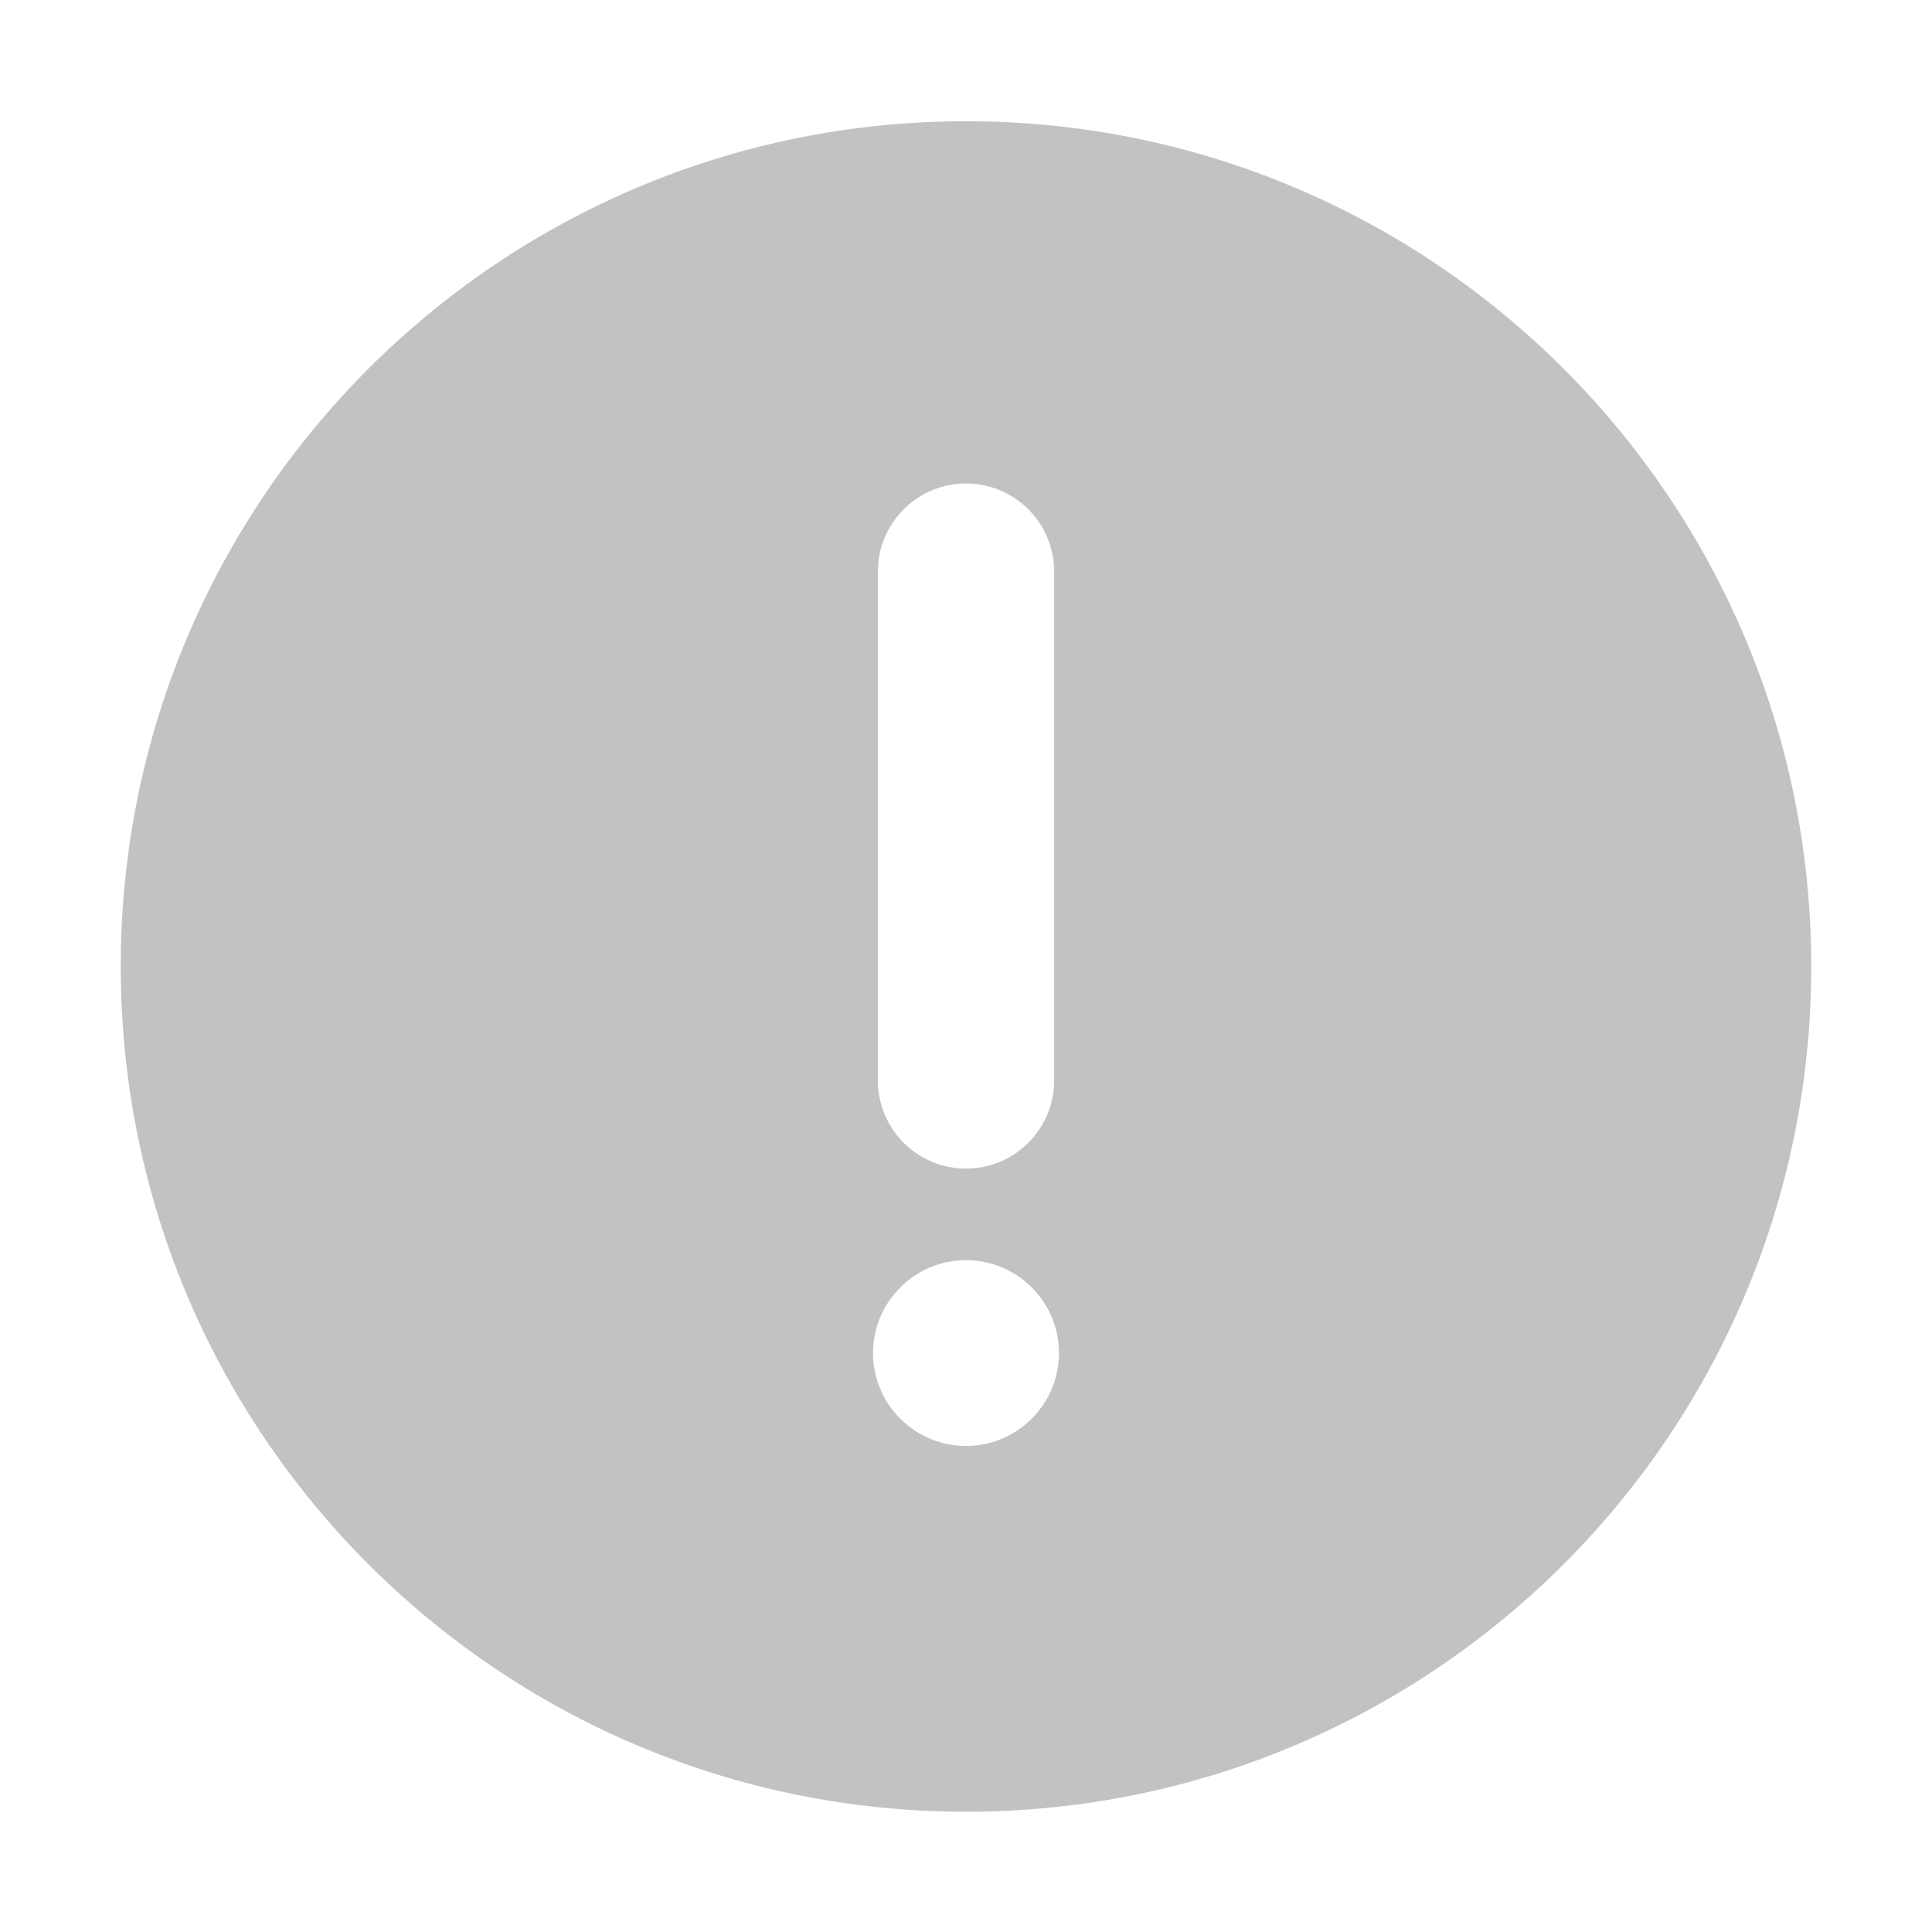
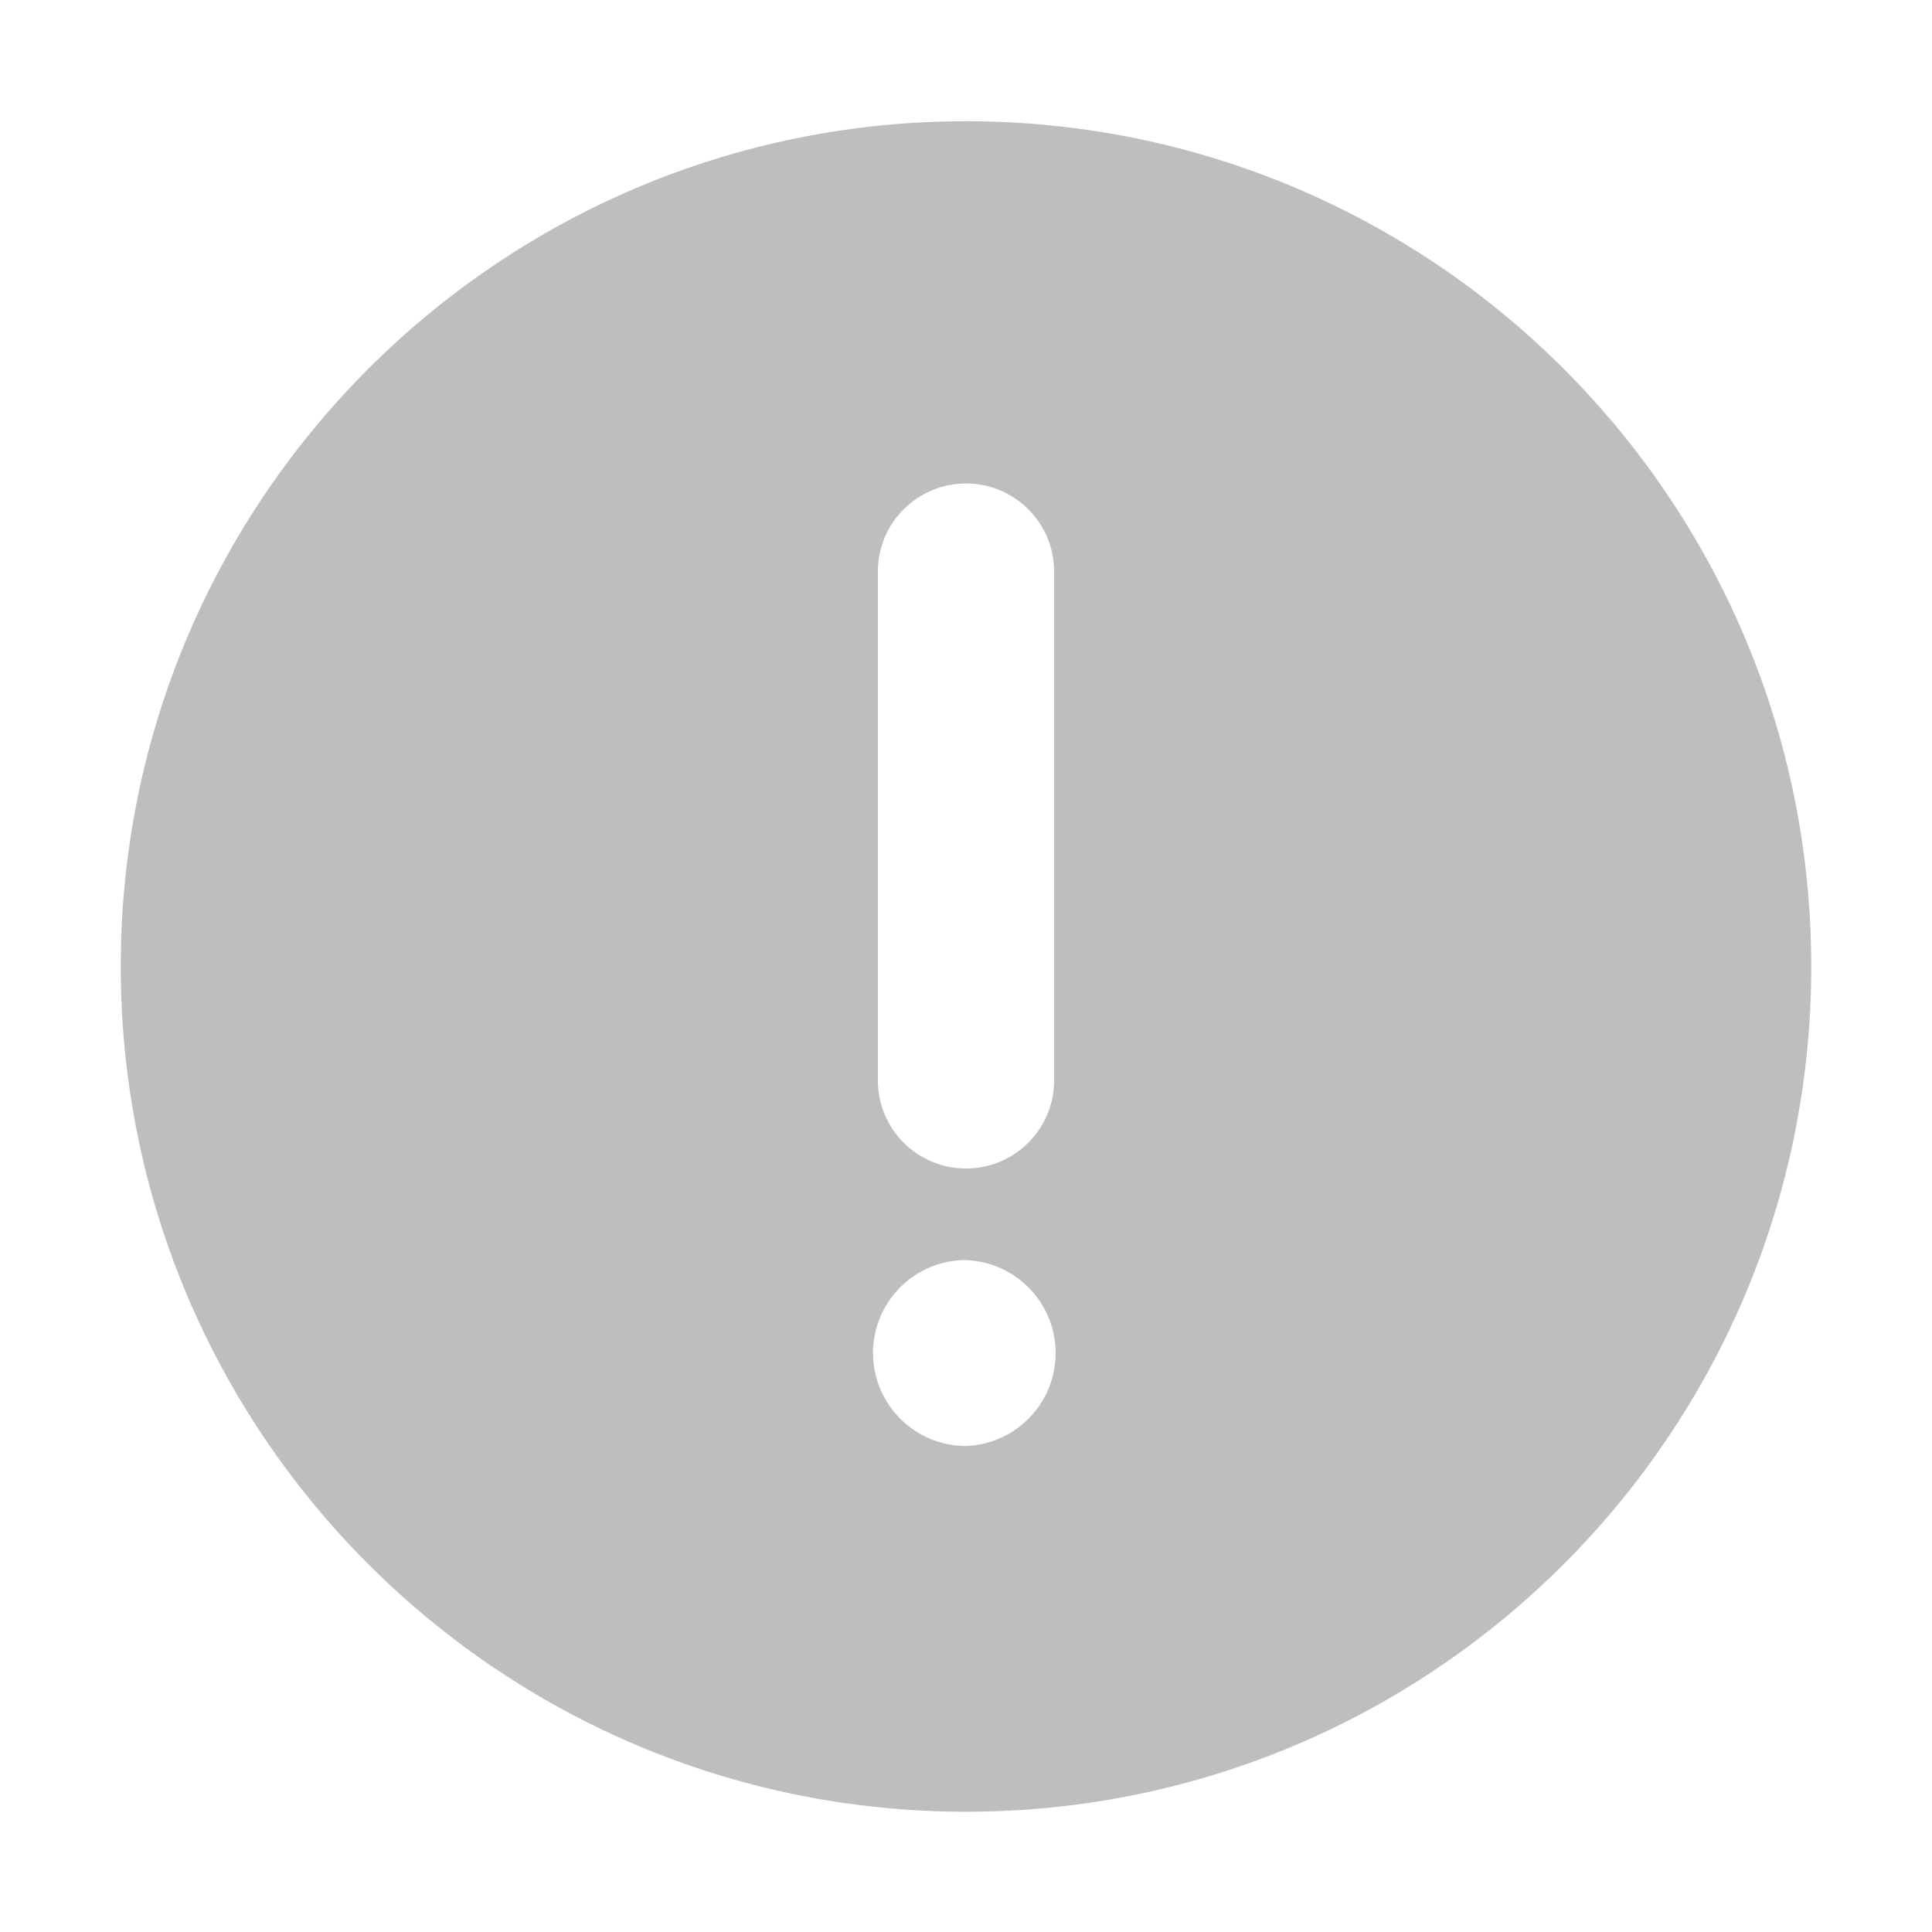
- <svg xmlns="http://www.w3.org/2000/svg" xmlns:ns1="http://www.openswatchbook.org/uri/2009/osb" height="16" id="svg7384" style="enable-background:new" version="1.1" width="16">
-   <defs id="defs7386">
-     <linearGradient id="linearGradient5606" ns1:paint="solid">
-       <stop id="stop5608" offset="0" style="stop-color:#000000;stop-opacity:1;" />
-     </linearGradient>
-     <filter color-interpolation-filters="sRGB" id="filter7554">
-       <feBlend id="feBlend7556" in2="BackgroundImage" mode="darken" />
-     </filter>
-     <style id="current-color-scheme" type="text/css">
-       .ColorScheme-NegativeText {
-         color:#da4453;
-       }
-       </style>
-   </defs>
-   <g id="layer9" style="display:inline" transform="translate(-685.0004,227.0034)" />
-   <g id="layer10" style="display:inline;filter:url(#filter7554)" transform="translate(-685.0004,227.0034)" />
-   <g id="layer1" style="display:inline" transform="translate(-444.0002,-389.9966)" />
-   <g id="layer14" style="display:inline" transform="translate(-685.0004,227.0034)" />
-   <g id="layer15" style="display:inline" transform="translate(-685.0004,227.0034)">
-     <path style="fill:#bebebf;fill-opacity:0.941;stroke:none" d="M 8 1.004 C 4.134 1.004 1 4.138 1 8.004 C 1 11.87 4.134 15.004 8 15.004 C 11.866 15.004 15 11.87 15 8.004 C 15 4.138 11.866 1.004 8 1.004 z M 8 4.004 C 8.403 4.004 8.73 4.331 8.73 4.734 L 8.73 8.947 C 8.73 9.351 8.403 9.678 8 9.678 C 7.597 9.678 7.27 9.351 7.27 8.947 L 7.27 4.734 C 7.27 4.331 7.597 4.004 8 4.004 z M 8 10.436 C 8.424 10.436 8.77 10.781 8.77 11.205 C 8.77 11.629 8.424 11.975 8 11.975 C 7.576 11.975 7.23 11.629 7.23 11.205 C 7.23 10.781 7.576 10.436 8 10.436 z " transform="translate(685.0004,-227.0034)" id="path35543" />
-   </g>
-   <g id="g71291" style="display:inline" transform="translate(-685.0004,227.0034)" />
-   <g id="layer2" style="display:inline" transform="translate(-444.0002,-239.9966)" />
-   <g id="g6058" style="display:inline" transform="translate(-444.0002,-239.9966)" />
-   <g id="layer12" style="display:inline" transform="translate(-685.0004,227.0034)" />
+ <svg xmlns="http://www.w3.org/2000/svg" viewBox="0 0 16 16">
+   <path fill="#bebebe" d="M8 1.004a7 7 0 1 0 0 14 7 7 0 0 0 0-14zm0 3a.73.73 0 0 1 .73.73v4.213a.73.73 0 0 1-1.46 0V4.734a.73.73 0 0 1 .73-.73zm0 6.432a.77.77 0 0 1 0 1.539.77.77 0 0 1 0-1.54z" />
</svg>
